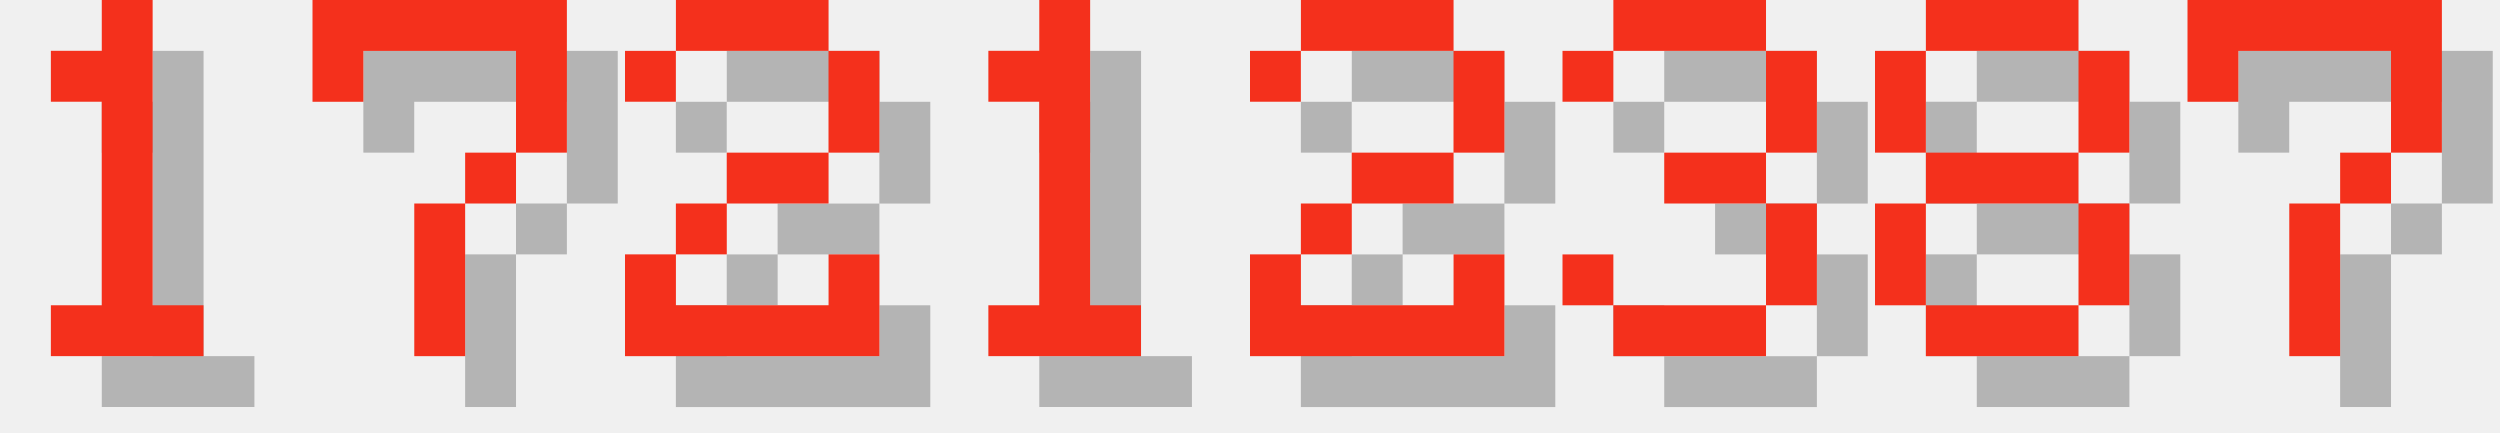
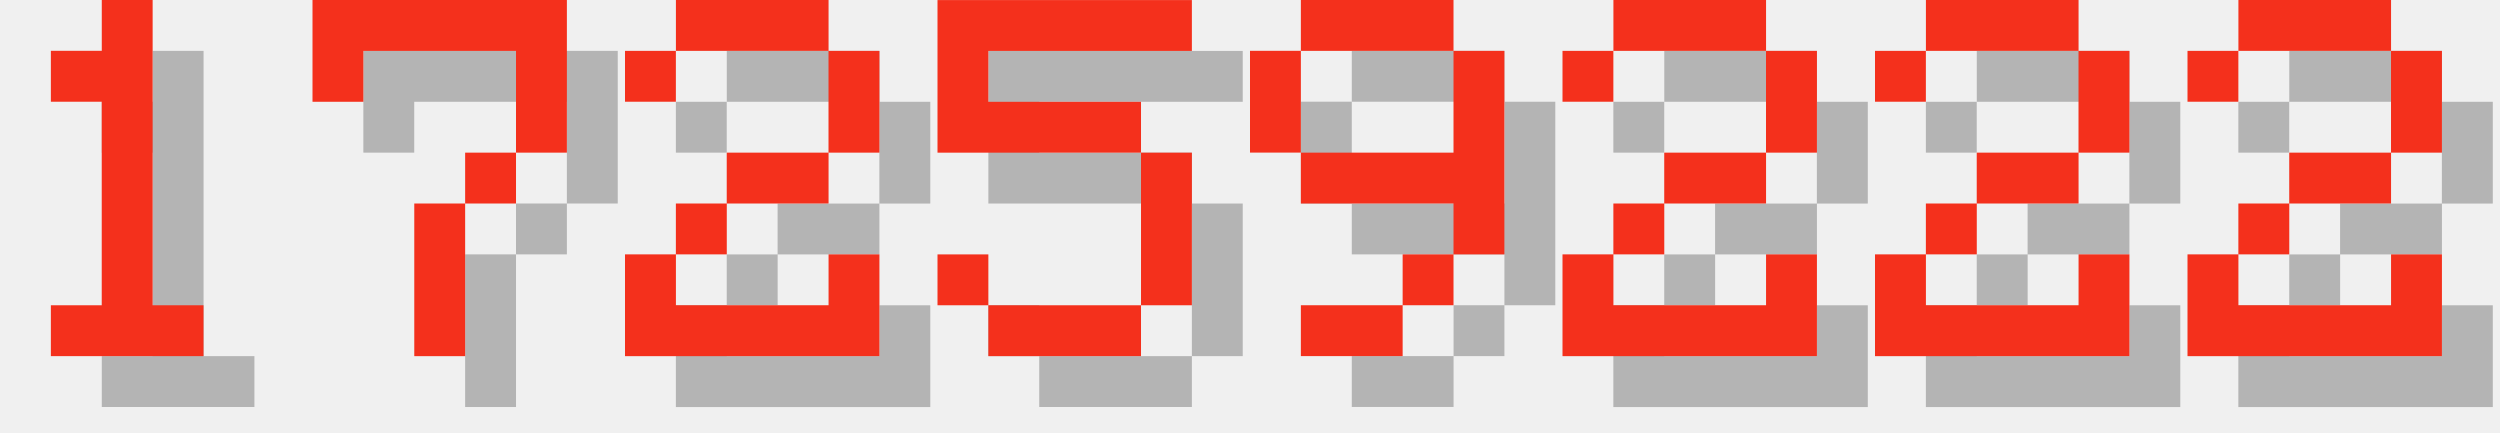
<svg xmlns="http://www.w3.org/2000/svg" version="1.1" width="208.0" height="36">
  <style>
        .text-foreground {
            fill: #F4301C;
        }
        .text-shadow {
            fill: #000000;
            fill-opacity: 0.25;
        }
    </style>
  <g class="digit" id="digit_1" transform="translate(0.0, 0), scale(4)">
    <path id="digit_1_shadow" class="text-shadow" d="m2.117 2.117v1.058h1.058v4.233h-1.058v1.058h3.175v-1.058h-1.058v-6.35h-1.058v1.058h-1.058z" fill-opacity=".5" style="paint-order:stroke fill markers" />
    <path id="digit_1_fg" class="text-foreground" d="m1.058 1.058v1.058h1.058v4.233h-1.058v1.058h3.175v-1.058h-1.058v-6.35h-1.058v1.058h-1.058z" fill="#fff" style="paint-order:stroke fill markers" />
  </g>
  <g class="digit" id="digit_7" transform="translate(26.0, 0), scale(4)">
    <path id="digit_7_shadow" class="text-shadow" d="m1.058 1.058 2e-6 2.117h1.058v-1.058h3.175v1.058l2e-7 1.058h-1.058v1.058h-1.058l4e-7 3.175 1.058 1e-7v-3.175h1.058v-1.058h1.058l5e-7 -1.058v-2.117z" fill-opacity=".5" style="paint-order:stroke fill markers" />
    <path id="digit_7_fg" class="text-foreground" d="m0 0 2e-6 2.117h1.058v-1.058h3.175v1.058l2e-7 1.058h-1.058v1.058h-1.058l4e-7 3.175 1.058 1e-7v-3.175h1.058v-1.058h1.058l5e-7 -1.058v-2.117z" fill="#fff" style="paint-order:stroke fill markers" />
  </g>
  <g class="digit" id="digit_2" transform="translate(52.0, 0), scale(4)">
    <path id="digit_2_shadow" class="text-shadow" d="m1.058 2.117v1.058h1.058v-1.058h3.175v2.117h-2.117v1.058h-1.058v1.058h-1.058v2.117h5.292v-2.117h-1.058v1.058h-3.175v-1.058h1.058v-1.058h2.117v-1.058h1.058v-2.117h-1.058v-1.058h-3.175v1.058h-1.058z" fill-opacity=".5" style="paint-order:stroke fill markers" />
    <path id="digit_2_fg" class="text-foreground" d="m0 1.058v1.058h1.058v-1.058h3.175v2.117h-2.117v1.058h-1.058v1.058h-1.058v2.117h5.292v-2.117h-1.058v1.058h-3.175v-1.058h1.058v-1.058h2.117v-1.058h1.058v-2.117h-1.058v-1.058h-3.175v1.058h-1.058z" fill="#fff" style="paint-order:stroke fill markers" />
  </g>
-   <g class="digit" id="digit_1" transform="translate(78.0, 0), scale(4)">
-     <path id="digit_1_shadow" class="text-shadow" d="m2.117 2.117v1.058h1.058v4.233h-1.058v1.058h3.175v-1.058h-1.058v-6.35h-1.058v1.058h-1.058z" fill-opacity=".5" style="paint-order:stroke fill markers" />
-     <path id="digit_1_fg" class="text-foreground" d="m1.058 1.058v1.058h1.058v4.233h-1.058v1.058h3.175v-1.058h-1.058v-6.35h-1.058v1.058h-1.058z" fill="#fff" style="paint-order:stroke fill markers" />
+   <g class="digit" id="digit_5" transform="translate(78.0, 0), scale(4)">
+     <path id="digit_5_shadow" class="text-shadow" d="m1.058 1.058v3.175h4.233v3.175h-3.175v-1.058h-1.058v1.058h1.058v1.058h3.175v-1.058h1.058v-3.175h-1.058v-1.058h-3.175v-1.058h4.233v-1.058h-5.292z" fill-opacity=".5" style="paint-order:stroke fill markers" />
+     <path id="digit_5_fg" class="text-foreground" d="m0 0v3.175h4.233v3.175h-3.175v-1.058h-1.058v1.058h1.058v1.058h3.175v-1.058h1.058v-3.175h-1.058v-1.058h-3.175v-1.058h4.233v-1.058h-5.292z" fill="#fff" style="paint-order:stroke fill markers" />
  </g>
-   <g class="digit" id="digit_2" transform="translate(104.0, 0), scale(4)">
+   <g class="digit" id="digit_9" transform="translate(104.0, 0), scale(4)">
+     <path id="digit_9_shadow" class="text-shadow" d="m2.117 1.058v1.058h3.175v-1.058h-3.175zm3.175 1.058v2.117h-3.175v1.058h3.175v1.058h1.058v-4.233h-1.058zm0 4.233h-1.058v1.058h1.058v-1.058zm-1.058 1.058h-2.117v1.058h2.117v-1.058zm-2.117-3.175v-2.117h-1.058v2.117h1.058z" fill-opacity=".5" style="paint-order:stroke fill markers" />
+     <path id="digit_9_fg" class="text-foreground" d="m1.058 0v1.058h3.175v-1.058h-3.175zm3.175 1.058v2.117h-3.175v1.058h3.175v1.058h1.058v-4.233h-1.058zm0 4.233h-1.058v1.058h1.058v-1.058zm-1.058 1.058h-2.117v1.058h2.117v-1.058zm-2.117-3.175v-2.117h-1.058v2.117h1.058z" fill="#fff" style="paint-order:stroke fill markers" />
+   </g>
+   <g class="digit" id="digit_2" transform="translate(130.0, 0), scale(4)">
    <path id="digit_2_shadow" class="text-shadow" d="m1.058 2.117v1.058h1.058v-1.058h3.175v2.117h-2.117v1.058h-1.058v1.058h-1.058v2.117h5.292v-2.117h-1.058v1.058h-3.175v-1.058h1.058v-1.058h2.117v-1.058h1.058v-2.117h-1.058v-1.058h-3.175v1.058h-1.058z" fill-opacity=".5" style="paint-order:stroke fill markers" />
    <path id="digit_2_fg" class="text-foreground" d="m0 1.058v1.058h1.058v-1.058h3.175v2.117h-2.117v1.058h-1.058v1.058h-1.058v2.117h5.292v-2.117h-1.058v1.058h-3.175v-1.058h1.058v-1.058h2.117v-1.058h1.058v-2.117h-1.058v-1.058h-3.175v1.058h-1.058z" fill="#fff" style="paint-order:stroke fill markers" />
  </g>
-   <g class="digit" id="digit_3" transform="translate(130.0, 0), scale(4)">
-     <path id="digit_3_shadow" class="text-shadow" d="m1.058 2.117v1.058h1.058v-1.058h3.175v2.117h-2.117v1.058h2.117v2.117h-3.175v-1.058h-1.058v1.058h1.058v1.058h3.175v-1.058h1.058v-2.117h-1.058v-1.058h1.058v-2.117h-1.058v-1.058h-3.175v1.058h-1.058z" fill-opacity=".5" style="paint-order:stroke fill markers" />
-     <path id="digit_3_fg" class="text-foreground" d="m0 1.058v1.058h1.058v-1.058h3.175v2.117h-2.117v1.058h2.117v2.117h-3.175v-1.058h-1.058v1.058h1.058v1.058h3.175v-1.058h1.058v-2.117h-1.058v-1.058h1.058v-2.117h-1.058v-1.058h-3.175v1.058h-1.058z" fill="#fff" style="paint-order:stroke fill markers" />
+   <g class="digit" id="digit_2" transform="translate(156.0, 0), scale(4)">
+     <path id="digit_2_shadow" class="text-shadow" d="m1.058 2.117v1.058h1.058v-1.058h3.175v2.117h-2.117v1.058h-1.058v1.058h-1.058v2.117h5.292v-2.117h-1.058v1.058h-3.175v-1.058h1.058v-1.058h2.117v-1.058h1.058v-2.117h-1.058v-1.058h-3.175v1.058h-1.058z" fill-opacity=".5" style="paint-order:stroke fill markers" />
+     <path id="digit_2_fg" class="text-foreground" d="m0 1.058v1.058h1.058v-1.058h3.175v2.117h-2.117v1.058h-1.058v1.058h-1.058v2.117h5.292v-2.117h-1.058v1.058h-3.175v-1.058h1.058v-1.058h2.117v-1.058h1.058v-2.117h-1.058v-1.058h-3.175v1.058h-1.058z" fill="#fff" style="paint-order:stroke fill markers" />
  </g>
-   <g class="digit" id="digit_8" transform="translate(156.0, 0), scale(4)">
-     <path id="digit_8_shadow" class="text-shadow" d="m2.117 1.058v1.058h3.175v-1.058h-3.175zm3.175 1.058v2.117h1.058v-2.117h-1.058zm0 2.117h-3.175v1.058h3.175v-1.058zm0 1.058v2.117h1.058v-2.117h-1.058zm0 2.117h-3.175v1.058h3.175v-1.058zm-3.175 0v-2.117h-1.058v2.117h1.058zm0-3.175v-2.117h-1.058v2.117h1.058z" fill-opacity=".5" style="paint-order:stroke fill markers" />
-     <path id="digit_8_fg" class="text-foreground" d="m1.058 0v1.058h3.175v-1.058h-3.175zm3.175 1.058v2.117h1.058v-2.117h-1.058zm0 2.117h-3.175v1.058h3.175v-1.058zm0 1.058v2.117h1.058v-2.117h-1.058zm0 2.117h-3.175v1.058h3.175v-1.058zm-3.175 0v-2.117h-1.058v2.117h1.058zm0-3.175v-2.117h-1.058v2.117h1.058z" fill="#fff" style="paint-order:stroke fill markers" />
-   </g>
-   <g class="digit" id="digit_7" transform="translate(182.0, 0), scale(4)">
-     <path id="digit_7_shadow" class="text-shadow" d="m1.058 1.058 2e-6 2.117h1.058v-1.058h3.175v1.058l2e-7 1.058h-1.058v1.058h-1.058l4e-7 3.175 1.058 1e-7v-3.175h1.058v-1.058h1.058l5e-7 -1.058v-2.117z" fill-opacity=".5" style="paint-order:stroke fill markers" />
-     <path id="digit_7_fg" class="text-foreground" d="m0 0 2e-6 2.117h1.058v-1.058h3.175v1.058l2e-7 1.058h-1.058v1.058h-1.058l4e-7 3.175 1.058 1e-7v-3.175h1.058v-1.058h1.058l5e-7 -1.058v-2.117z" fill="#fff" style="paint-order:stroke fill markers" />
+   <g class="digit" id="digit_2" transform="translate(182.0, 0), scale(4)">
+     <path id="digit_2_shadow" class="text-shadow" d="m1.058 2.117v1.058h1.058v-1.058h3.175v2.117h-2.117v1.058h-1.058v1.058h-1.058v2.117h5.292v-2.117h-1.058v1.058h-3.175v-1.058h1.058v-1.058h2.117v-1.058h1.058v-2.117h-1.058v-1.058h-3.175v1.058h-1.058z" fill-opacity=".5" style="paint-order:stroke fill markers" />
+     <path id="digit_2_fg" class="text-foreground" d="m0 1.058v1.058h1.058v-1.058h3.175v2.117h-2.117v1.058h-1.058v1.058h-1.058v2.117h5.292v-2.117h-1.058v1.058h-3.175v-1.058h1.058v-1.058h2.117v-1.058h1.058v-2.117h-1.058v-1.058h-3.175v1.058h-1.058z" fill="#fff" style="paint-order:stroke fill markers" />
  </g>
</svg>
